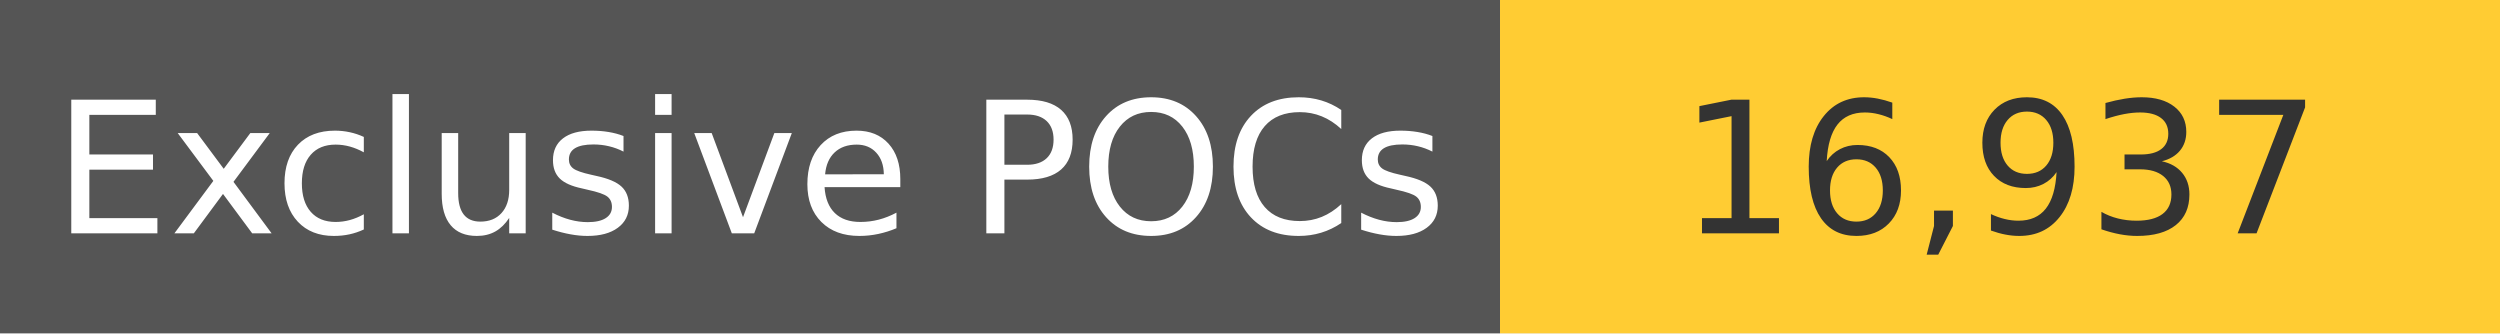
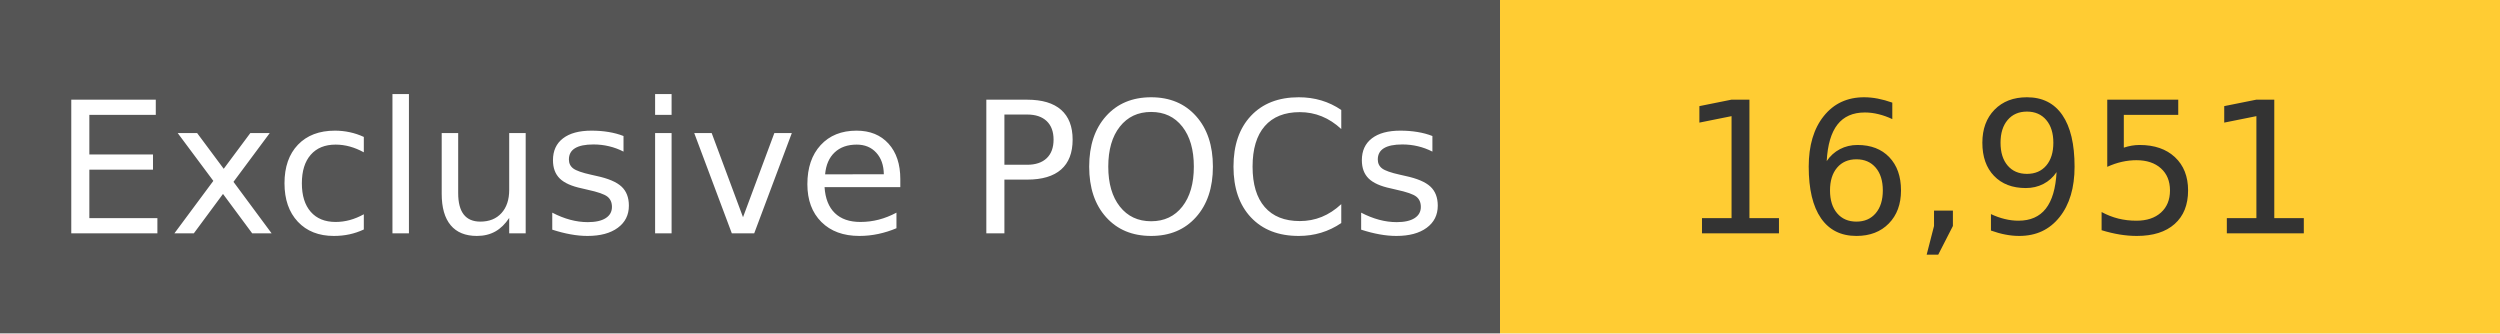
<svg xmlns="http://www.w3.org/2000/svg" width="150" height="20" role="img">
  <linearGradient id="s" x2="0" y2="100%">
    <stop offset="0" stop-color="#bbb" stop-opacity=".1" />
    <stop offset="1" stop-opacity=".1" />
  </linearGradient>
  <g>
    <rect width="90" height="20" fill="#555" />
    <rect x="90" width="267" height="20" fill="#ffcc33" />
  </g>
  <g fill="#fff" text-anchor="middle" font-family="Verdana,Geneva,DejaVu Sans,sans-serif" text-rendering="geometricPrecision" font-size="110">
    <text x="450" y="140" transform="scale(.1)" fill="#fff">
            Exclusive POCs
        </text>
    <text x="1200" y="140" transform="scale(.1)" fill="#333">
-             16,937
+             16,951
        </text>
  </g>
</svg>
